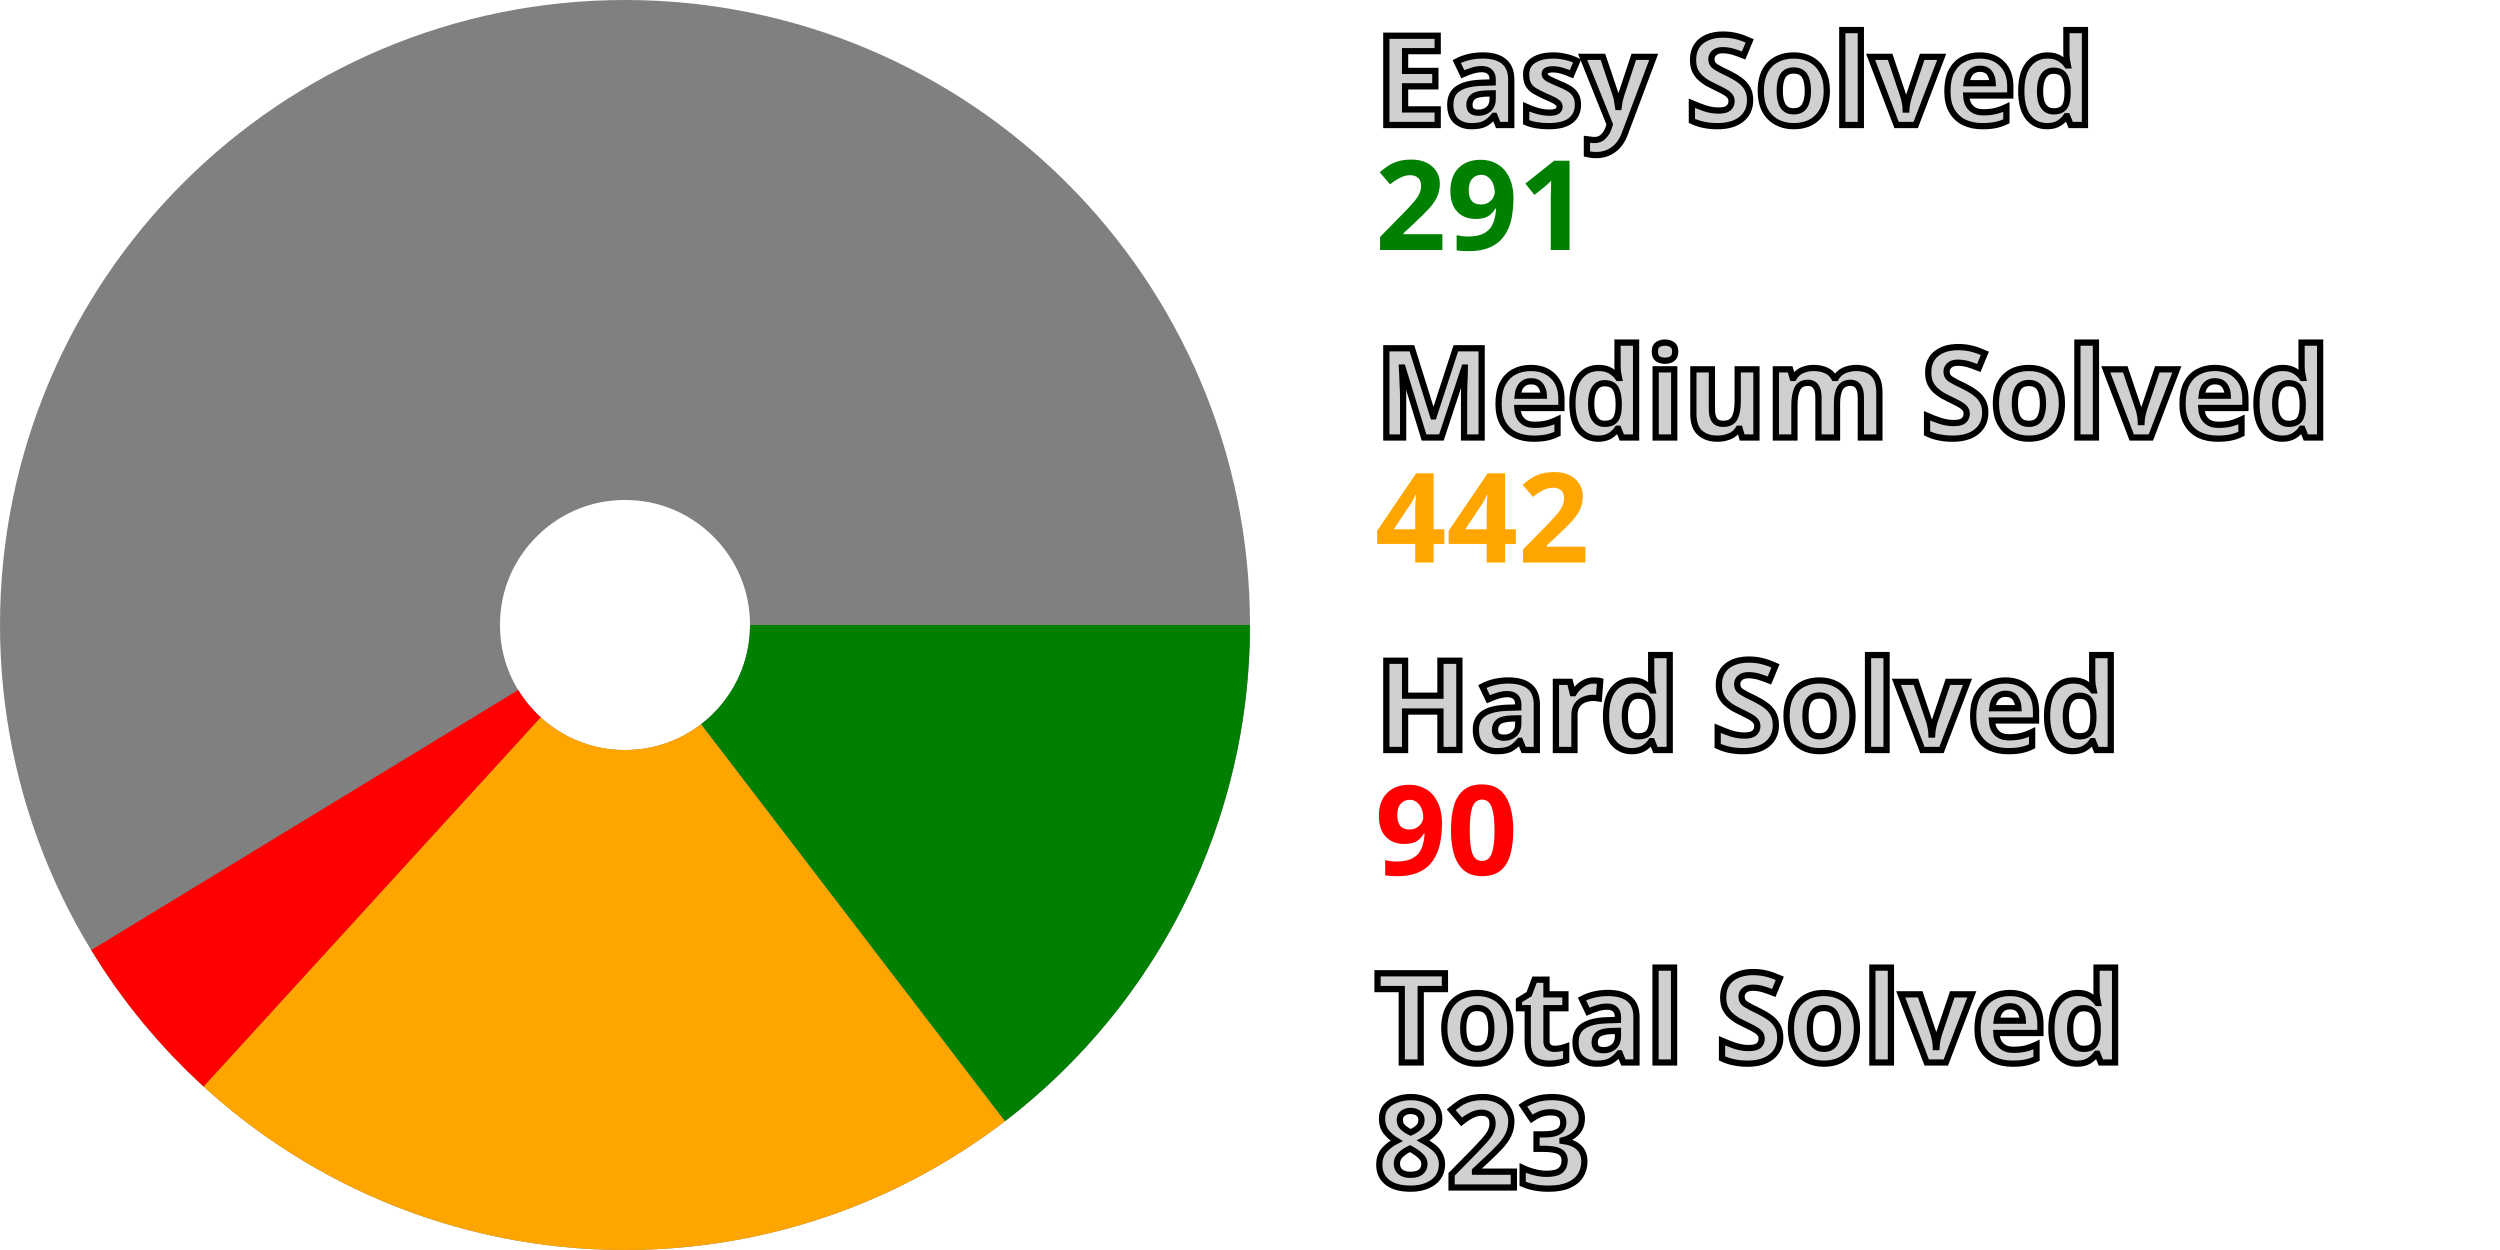
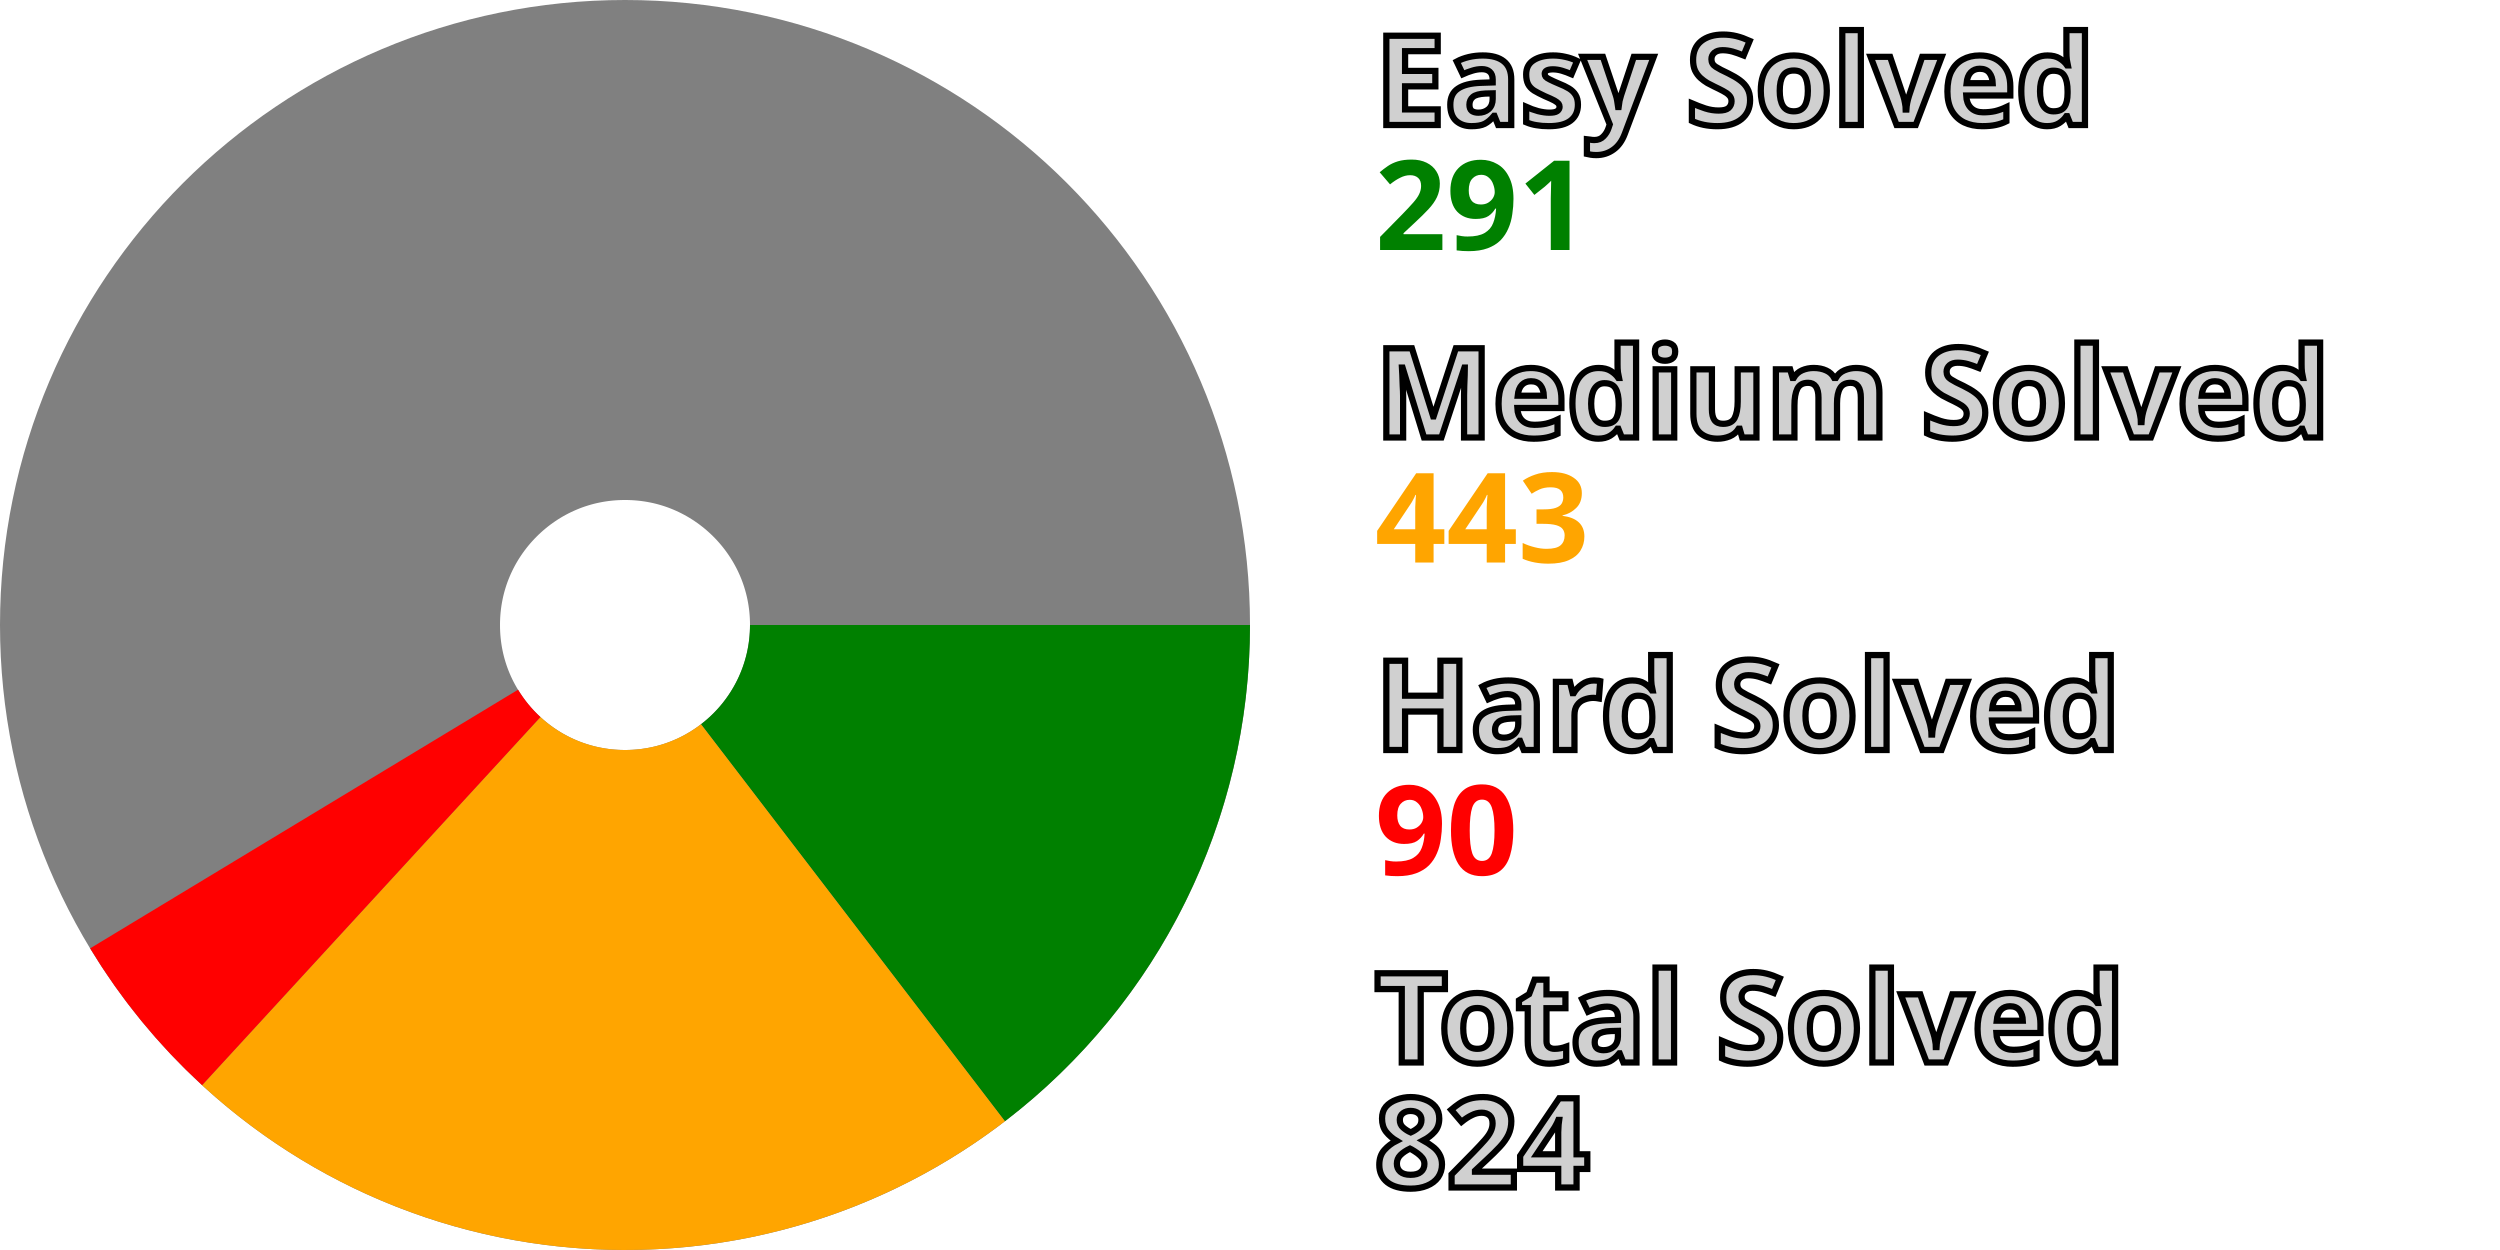
<svg xmlns="http://www.w3.org/2000/svg" width="200" height="100" viewBox="0 0 200 100" stroke-width="40" fill="none">
  <style>.small {font: bold 10px sans-serif; fill: #d0d0d0; stroke: black; stroke-width: 0.5px;}</style>
  <style>.esy {font: bold 10px sans-serif; fill: green;}</style>
  <style>.mdm {font: bold 10px sans-serif; fill: orange;}</style>
  <style>.hrd {font: bold 10px sans-serif; fill: red;}</style>
  <circle cx="50" cy="50" r="30.0" stroke="gray" />
  <path d="M80.0 50 A 30.0 30.0, 0, 0, 1, 68.236 73.821" stroke="green" />
-   <path d="M68.236 73.821 A 30.0 30.0, 0, 0, 1, 29.77 72.152" stroke="orange" />
-   <path d="M29.77 72.152 A 30.0 30.0, 0, 0, 1, 24.377 65.603" stroke="red" />
+   <path d="M68.236 73.821 A 30.0 30.0, 0, 0, 1, 29.7 72.089" stroke="orange" />
+   <path d="M29.7 72.089 A 30.0 30.0, 0, 0, 1, 24.328 65.522" stroke="red" />
  <text x="110.0" y="10.0" class="small">Easy Solved</text>
  <text x="110.0" y="20.0" class="esy">291</text>
  <text x="110.0" y="35.0" class="small">Medium Solved</text>
-   <text x="110.0" y="45.0" class="mdm">442</text>
+   <text x="110.0" y="45.0" class="mdm">443</text>
  <text x="110.0" y="60.0" class="small">Hard Solved</text>
  <text x="110.0" y="70.0" class="hrd">90</text>
  <text x="110.0" y="85.0" class="small">Total Solved</text>
-   <text x="110.0" y="95.0" class="small">823</text>
+   <text x="110.0" y="95.0" class="small">824</text>
</svg>
